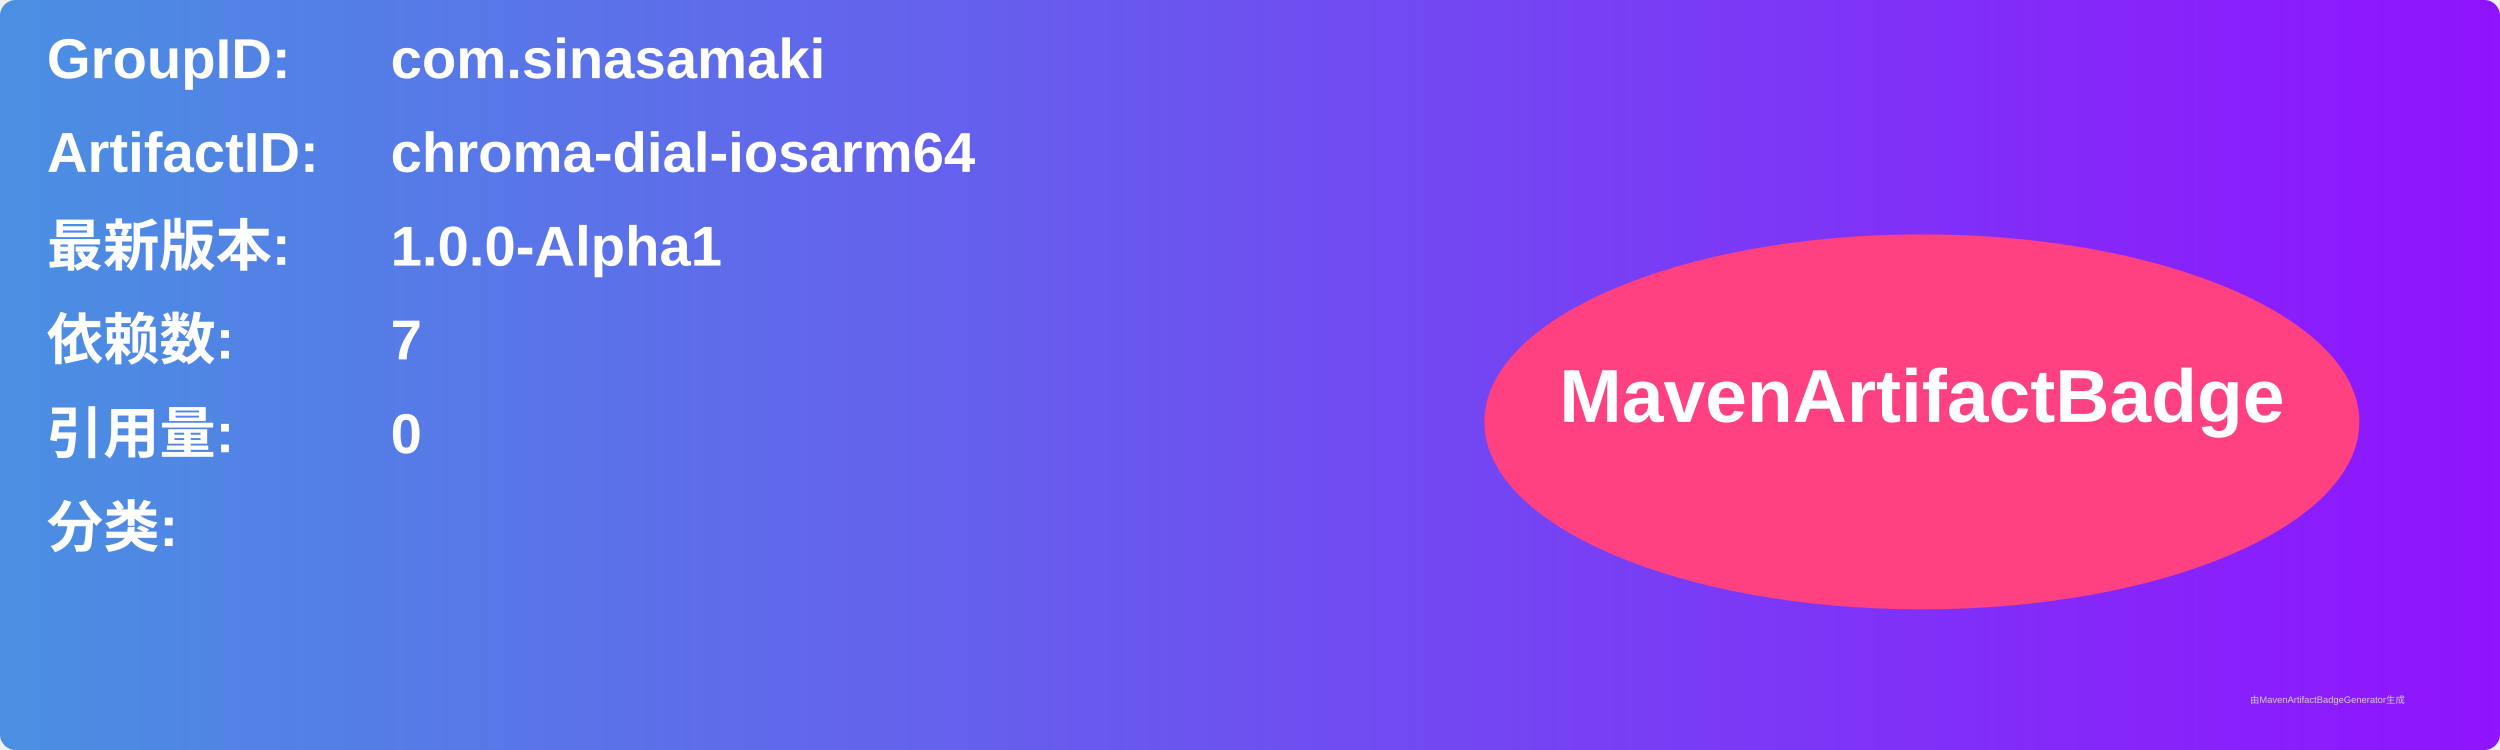
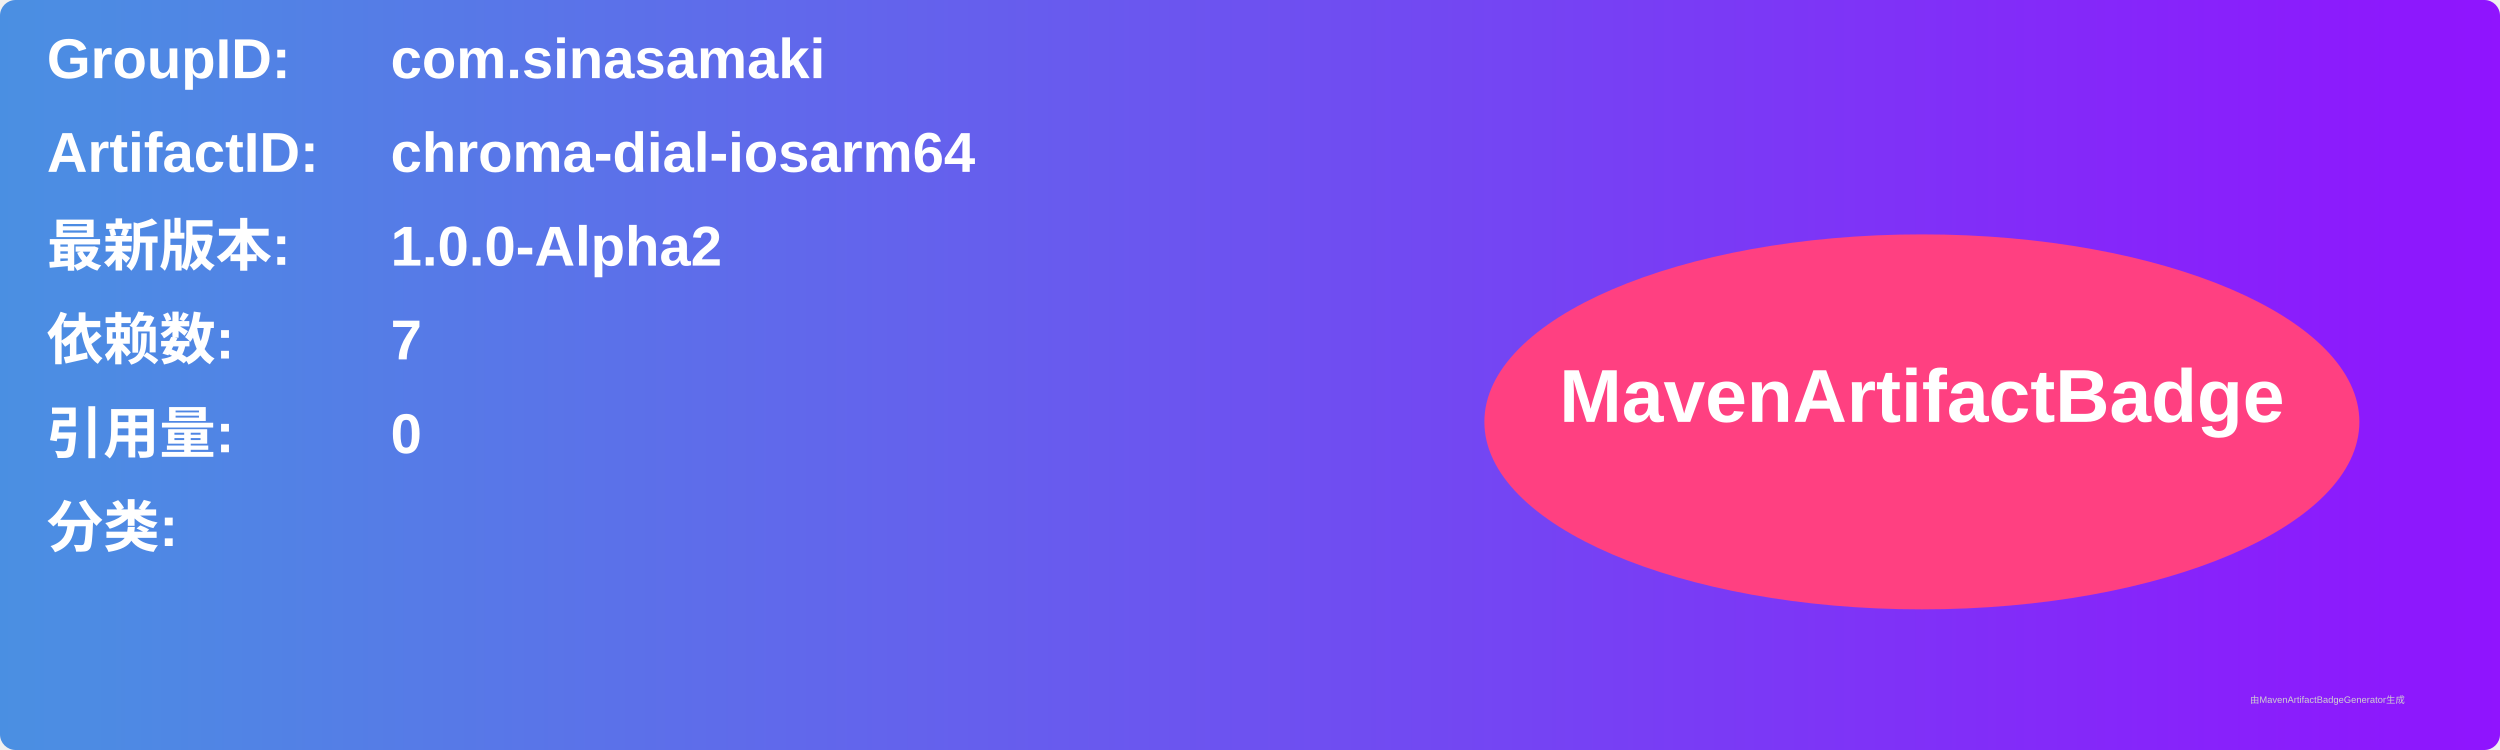
<svg xmlns="http://www.w3.org/2000/svg" width="800" height="240" viewBox="0 0 800 240">
  <linearGradient id="grad" x1="0%" y1="0%" x2="100%" y2="0%">
    <stop offset="0%" stop-color="#4a90e2" />
    <stop offset="100%" stop-color="#9013fe" />
  </linearGradient>
  <rect width="100%" height="100%" rx="5" ry="5" fill="url(#grad)" />
  <g transform="translate(15, 15)">
    <text x="0" y="10" font-family="Arial" font-size="18" fill="white" font-weight="bold" width="260">GroupID:</text>
    <text x="110" y="10" font-family="Arial" font-size="18" fill="white" font-weight="bold" width="460">com.sinasamaki</text>
    <text x="0" y="40" font-family="Arial" font-size="18" fill="white" font-weight="bold" width="260">ArtifactID:</text>
    <text x="110" y="40" font-family="Arial" font-size="18" fill="white" font-weight="bold" width="460">chroma-dial-iosarm64</text>
    <text x="0" y="70" font-family="Arial" font-size="18" fill="white" font-weight="bold">最新版本:</text>
    <text x="110" y="70" font-family="Arial" font-size="18" fill="white" font-weight="bold">
-       <tspan font-weight="bold">1.0.0-Alpha1</tspan>
+       <tspan font-weight="bold">1.0.0-Alpha2</tspan>
    </text>
    <text x="0" y="100" font-family="Arial" font-size="18" fill="white" font-weight="bold">依赖数: </text>
    <text x="110" y="100" font-family="Arial" font-size="18" fill="white">
      <tspan font-weight="bold">7</tspan>
    </text>
    <text x="0" y="130" font-family="Arial" font-size="18" fill="white" font-weight="bold">引用量: </text>
    <text x="110" y="130" font-family="Arial" font-size="18" fill="white">
      <tspan font-weight="bold">0</tspan>
    </text>
    <text x="0" y="160" font-family="Arial" font-size="18" fill="white" font-weight="bold">分类:</text>
    <text x="10" y="190" font-family="Arial" font-size="10" fill="white">
      <tspan font-weight="bold" />
    </text>
    <ellipse cx="600" cy="120" rx="140" ry="60" fill="#ff4081" />
    <text x="600" y="120" text-anchor="middle" font-family="Arial" font-size="24" fill="white" font-weight="bold">MavenArtifactBadge</text>
  </g>
  <text x="720" y="225" font-family="Arial" font-size="3" fill="#d0d0d0">由MavenArtifactBadgeGenerator生成</text>
</svg>
